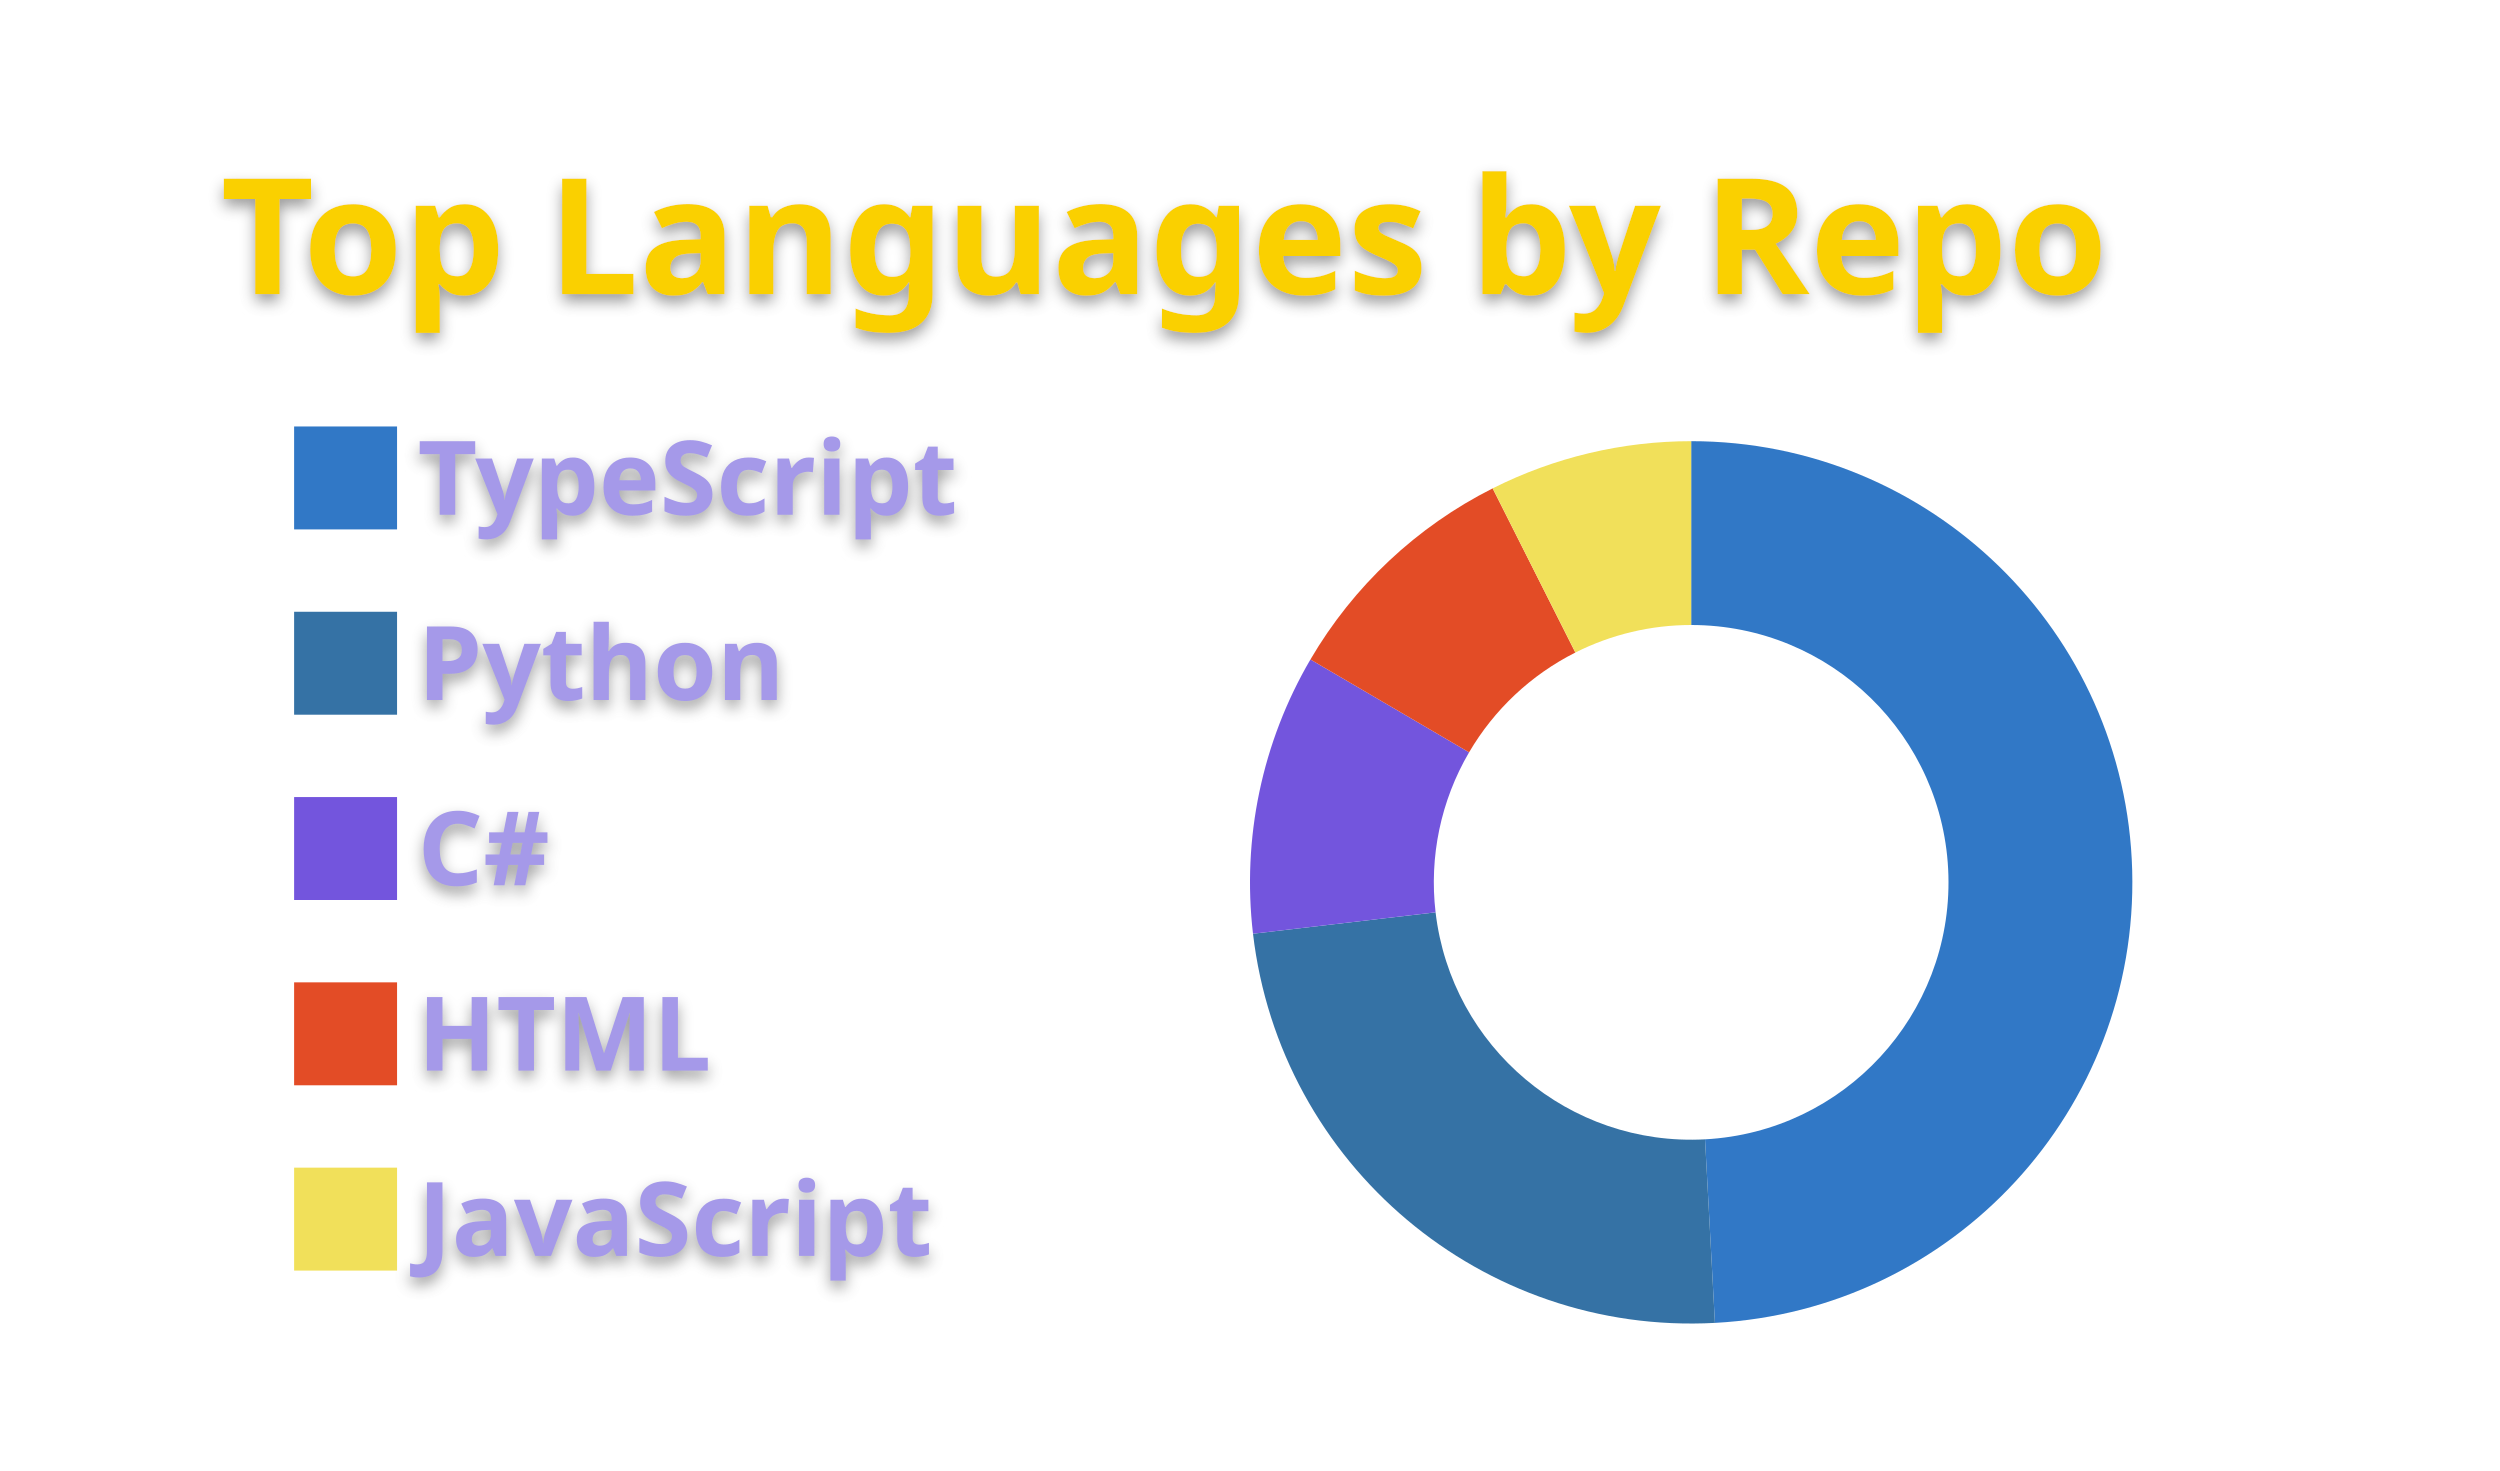
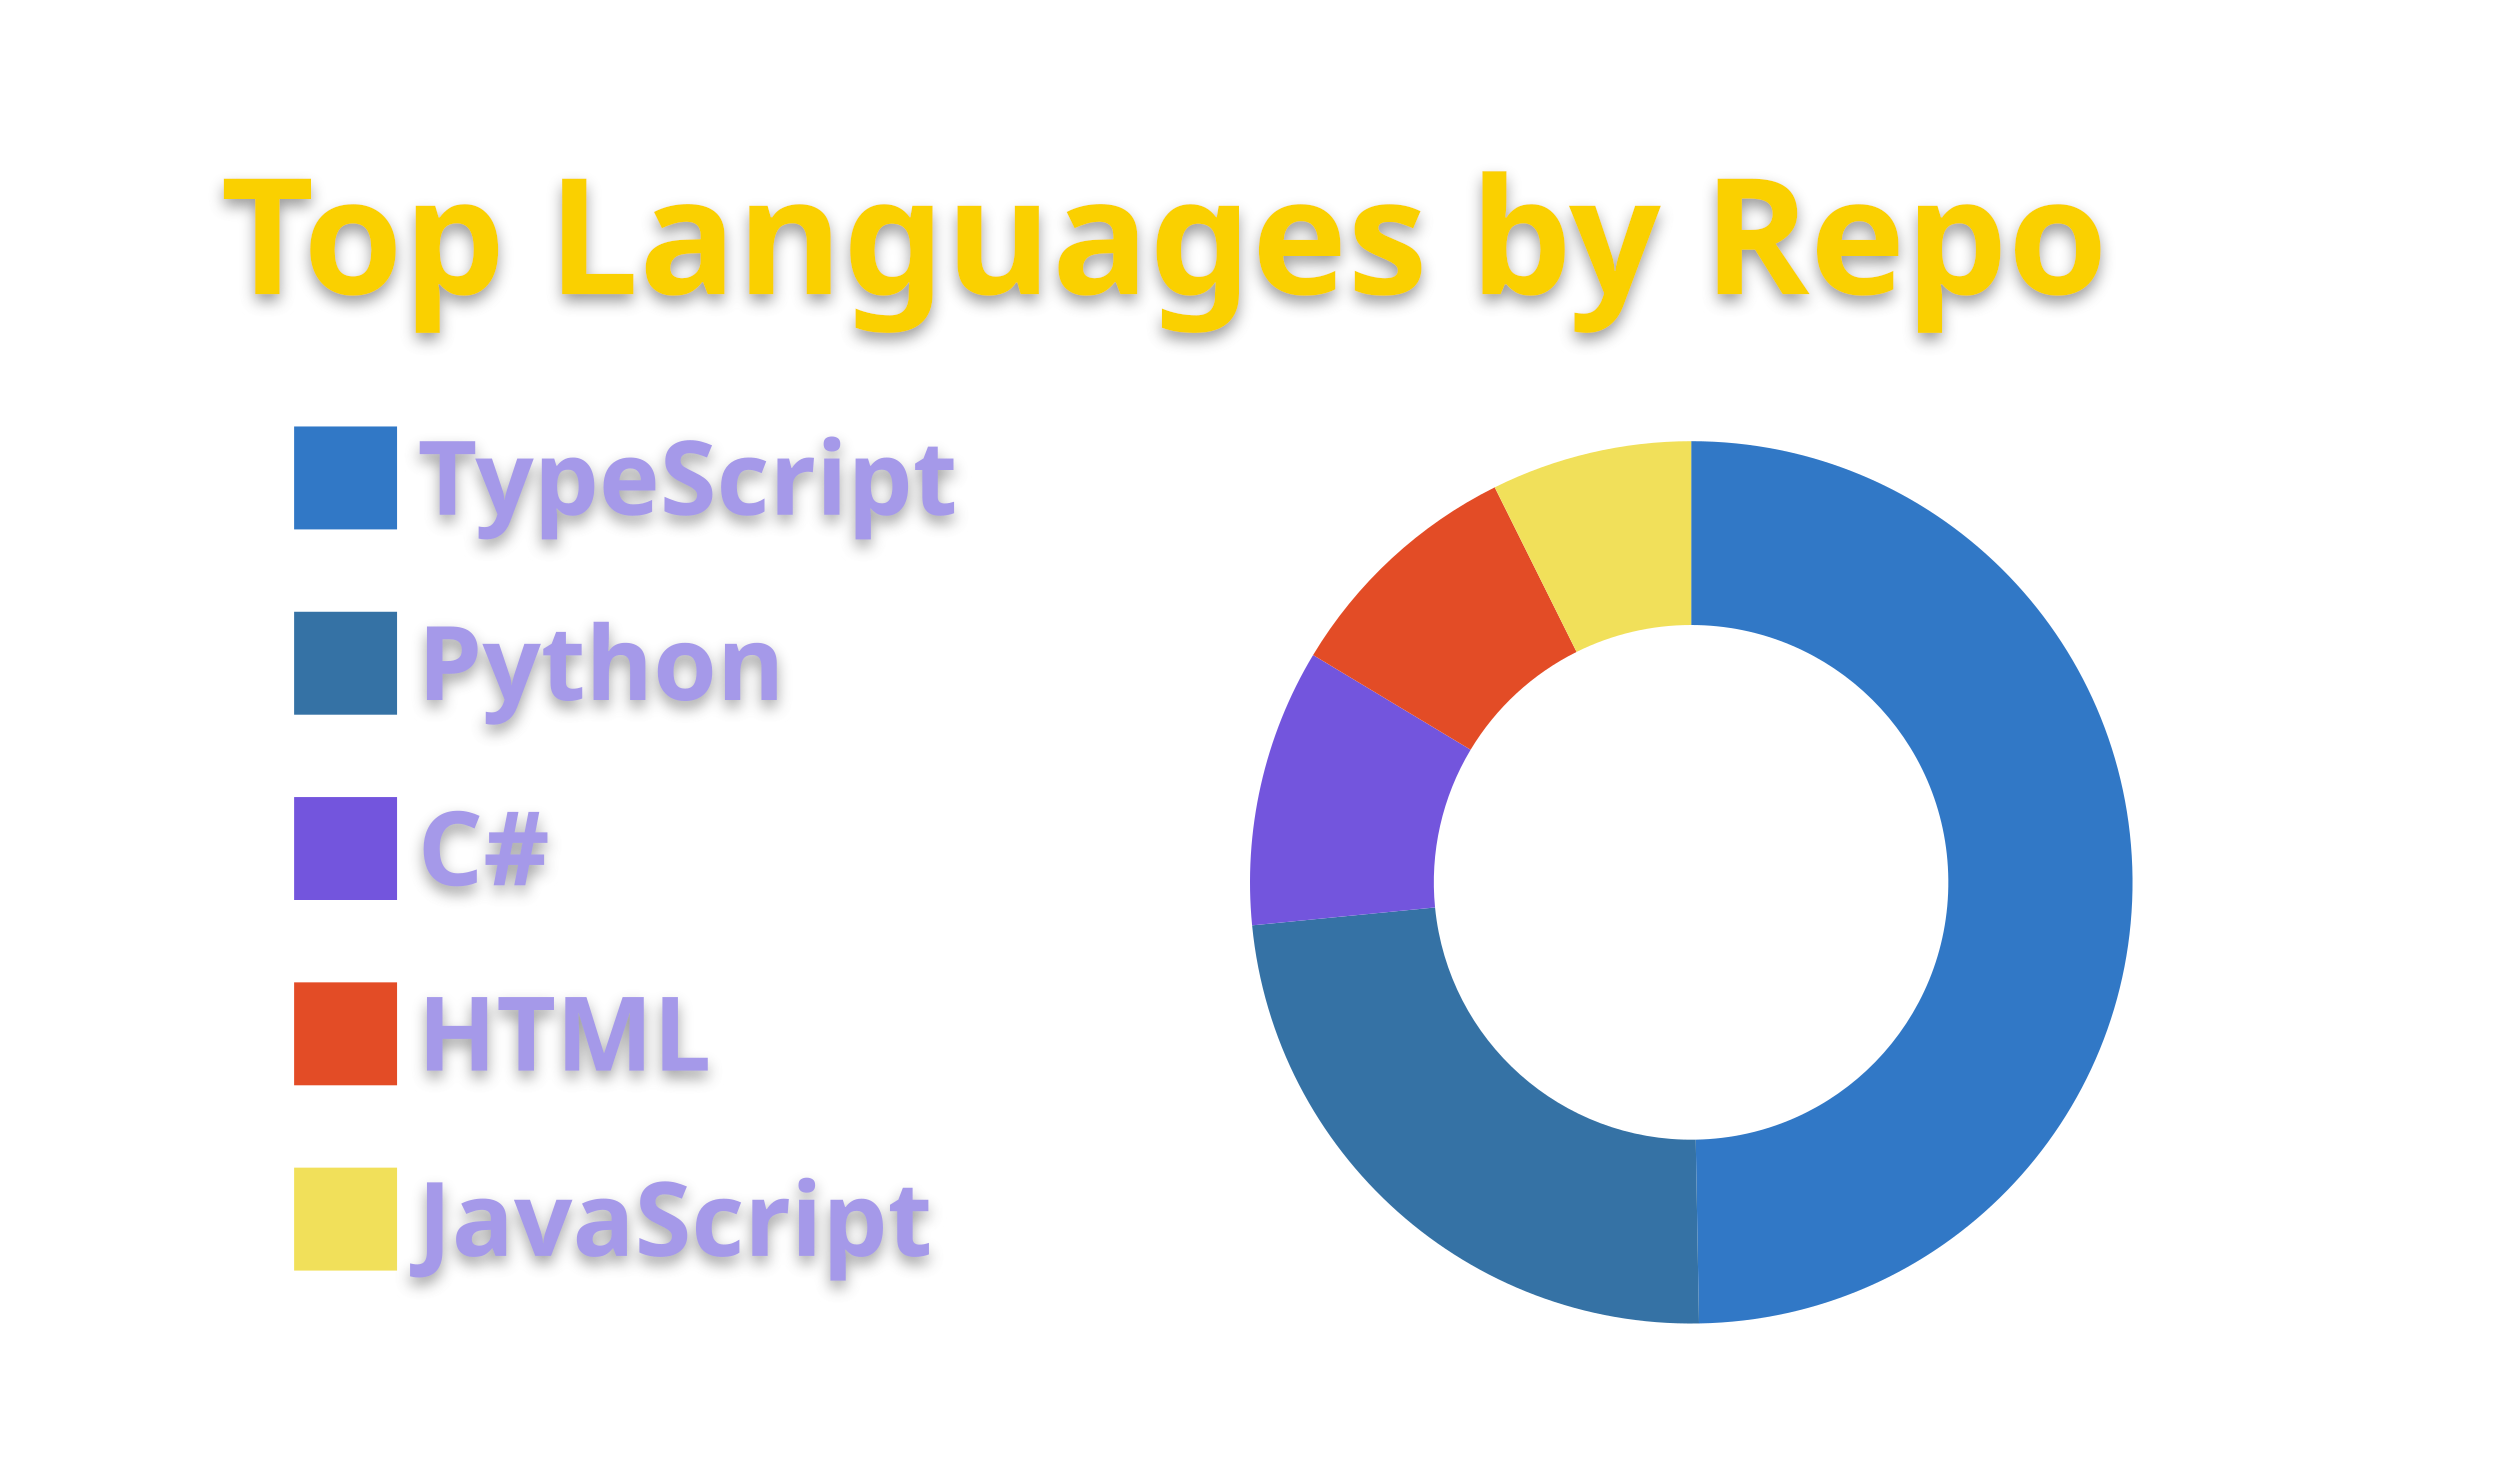
<svg xmlns="http://www.w3.org/2000/svg" width="340" height="200" viewBox="0 0 340 200">
  <style>* {
          font-family: 'Segoe UI', Ubuntu, "Helvetica Neue", Sans-Serif
        }
        text {
          font-weight: 600;
          filter: drop-shadow(0 1px 1px rgba(0, 0, 0, 0.65)) drop-shadow(0 0 1px rgba(255, 255, 255, 0.55));
        }</style>
  <g class="gpsc-root">
    <rect x="1" y="1" rx="5" ry="5" height="99%" width="99.412%" stroke="#000000" stroke-width="1" fill="#ffffff00" stroke-opacity="0" />
    <text x="30" y="40" class="gpsc-item" style="--gpsc-i: 0; font-size: 22px; fill: #fad000;">Top Languages by Repo</text>
    <g transform="translate(0,40)">
      <g transform="translate(40,0)">
        <rect y="18" width="14" height="14" class="gpsc-item" style="--gpsc-i: 0; stroke-width: 1px;" fill="#3178c6" stroke="#ffffff00" />
        <rect y="43.2" width="14" height="14" class="gpsc-item" style="--gpsc-i: 1; stroke-width: 1px;" fill="#3572A5" stroke="#ffffff00" />
        <rect y="68.4" width="14" height="14" class="gpsc-item" style="--gpsc-i: 2; stroke-width: 1px;" fill="#7355dd" stroke="#ffffff00" />
        <rect y="93.6" width="14" height="14" class="gpsc-item" style="--gpsc-i: 3; stroke-width: 1px;" fill="#e34c26" stroke="#ffffff00" />
        <rect y="118.8" width="14" height="14" class="gpsc-item" style="--gpsc-i: 4; stroke-width: 1px;" fill="#f1e05a" stroke="#ffffff00" />
        <text x="16.8" y="30" class="gpsc-item" style="--gpsc-i: 0; fill: #a599e9; font-size: 14px;">TypeScript</text>
        <text x="16.8" y="55.2" class="gpsc-item" style="--gpsc-i: 1; fill: #a599e9; font-size: 14px;">Python</text>
        <text x="16.8" y="80.4" class="gpsc-item" style="--gpsc-i: 2; fill: #a599e9; font-size: 14px;">C#</text>
        <text x="16.8" y="105.6" class="gpsc-item" style="--gpsc-i: 3; fill: #a599e9; font-size: 14px;">HTML</text>
        <text x="16.8" y="130.8" class="gpsc-item" style="--gpsc-i: 4; fill: #a599e9; font-size: 14px;">JavaScript</text>
      </g>
      <g transform="translate( 230, 80 )">
        <g class="arc" style="--gpsc-i: 0;">
-           <path d="M3.67394039744206e-15,-60A60,60,0,0,1,3.23,59.913L1.884,34.949A35,35,0,0,0,2.1431318985078682e-15,-35Z" style="fill: #3178c6; stroke-width: 2px;" stroke="#ffffff00" />
+           <path d="M3.67394039744206e-15,-60A60,60,0,0,1,1.065,59.991L0.621,34.994A35,35,0,0,0,2.1431318985078682e-15,-35Z" style="fill: #3178c6; stroke-width: 2px;" stroke="#ffffff00" />
        </g>
        <g class="arc" style="--gpsc-i: 1;">
-           <path d="M3.23,59.913A60,60,0,0,1,-59.592,6.985L-34.762,4.075A35,35,0,0,0,1.884,34.949Z" style="fill: #3572A5; stroke-width: 2px;" stroke="#ffffff00" />
+           <path d="M1.065,59.991A60,60,0,0,1,-59.714,5.848L-34.833,3.411A35,35,0,0,0,0.621,34.994Z" style="fill: #3572A5; stroke-width: 2px;" stroke="#ffffff00" />
        </g>
        <g class="arc" style="--gpsc-i: 2;">
-           <path d="M-59.592,6.985A60,60,0,0,1,-51.781,-30.31L-30.206,-17.681A35,35,0,0,0,-34.762,4.075Z" style="fill: #7355dd; stroke-width: 2px;" stroke="#ffffff00" />
+           <path d="M-59.714,5.848A60,60,0,0,1,-51.421,-30.917L-29.996,-18.035A35,35,0,0,0,-34.833,3.411Z" style="fill: #7355dd; stroke-width: 2px;" stroke="#ffffff00" />
        </g>
        <g class="arc" style="--gpsc-i: 3;">
-           <path d="M-51.781,-30.31A60,60,0,0,1,-26.999,-53.582L-15.75,-31.256A35,35,0,0,0,-30.206,-17.681Z" style="fill: #e34c26; stroke-width: 2px;" stroke="#ffffff00" />
+           <path d="M-51.421,-30.917A60,60,0,0,1,-26.716,-53.724L-15.584,-31.339A35,35,0,0,0,-29.996,-18.035Z" style="fill: #e34c26; stroke-width: 2px;" stroke="#ffffff00" />
        </g>
        <g class="arc" style="--gpsc-i: 4;">
-           <path d="M-26.999,-53.582A60,60,0,0,1,-6.431252637433369e-14,-60L-3.7515640385027985e-14,-35A35,35,0,0,0,-15.75,-31.256Z" style="fill: #f1e05a; stroke-width: 2px;" stroke="#ffffff00" />
+           <path d="M-26.716,-53.724A60,60,0,0,1,4.226888398968133e-14,-60L2.4656848993980778e-14,-35A35,35,0,0,0,-15.584,-31.339Z" style="fill: #f1e05a; stroke-width: 2px;" stroke="#ffffff00" />
        </g>
      </g>
    </g>
  </g>
</svg>
